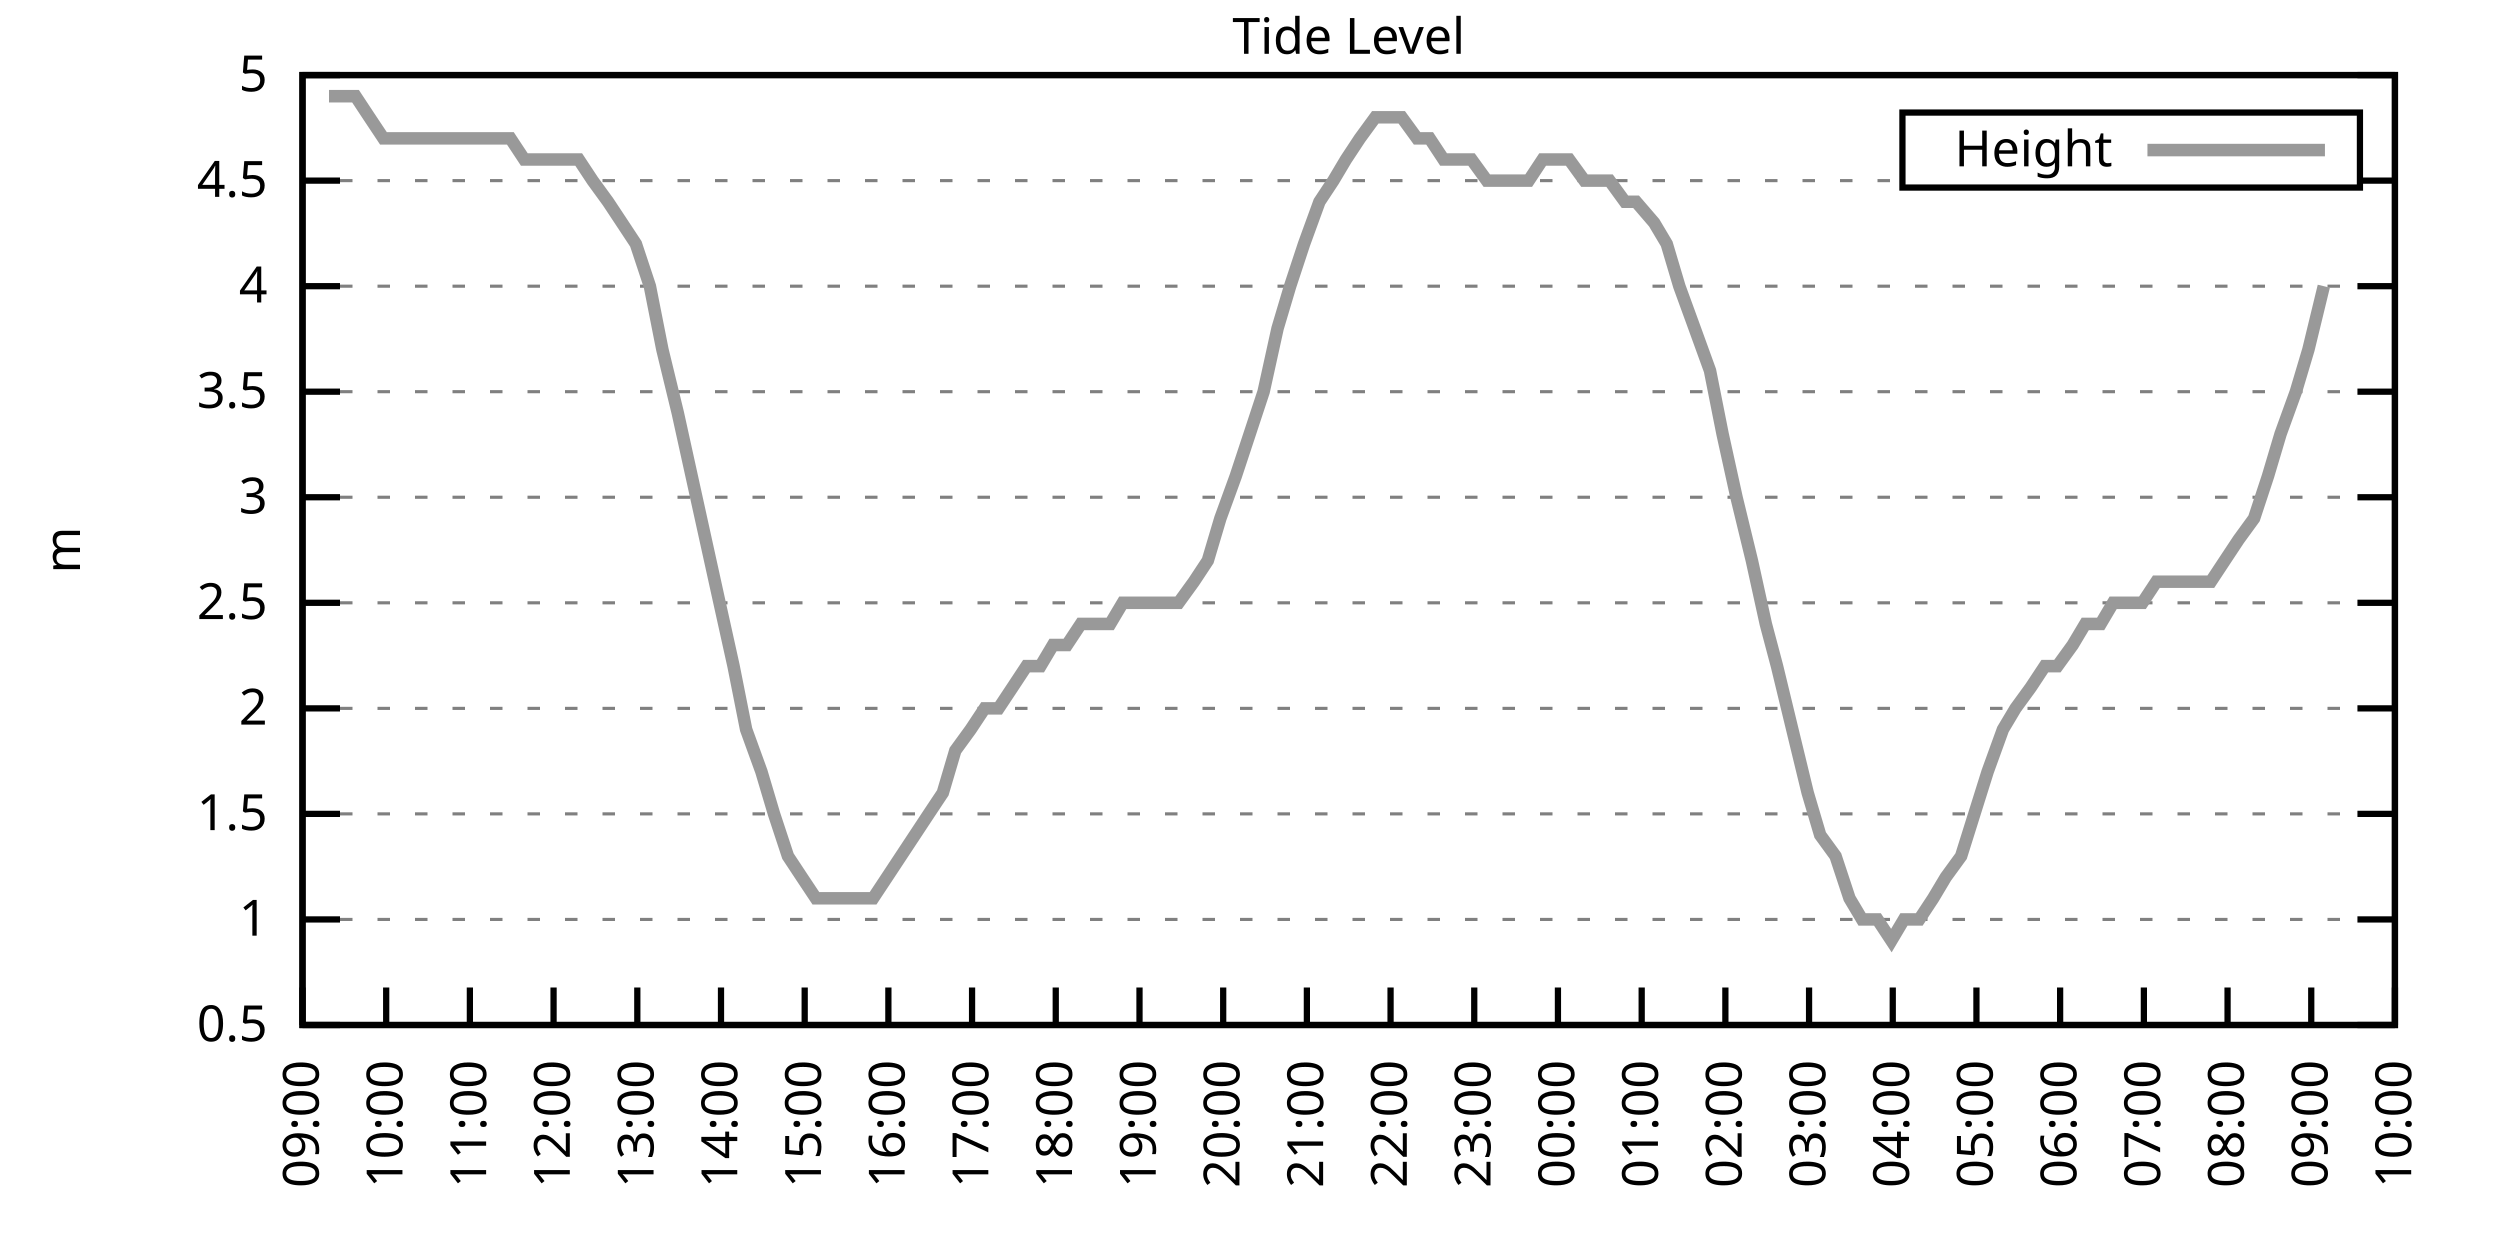
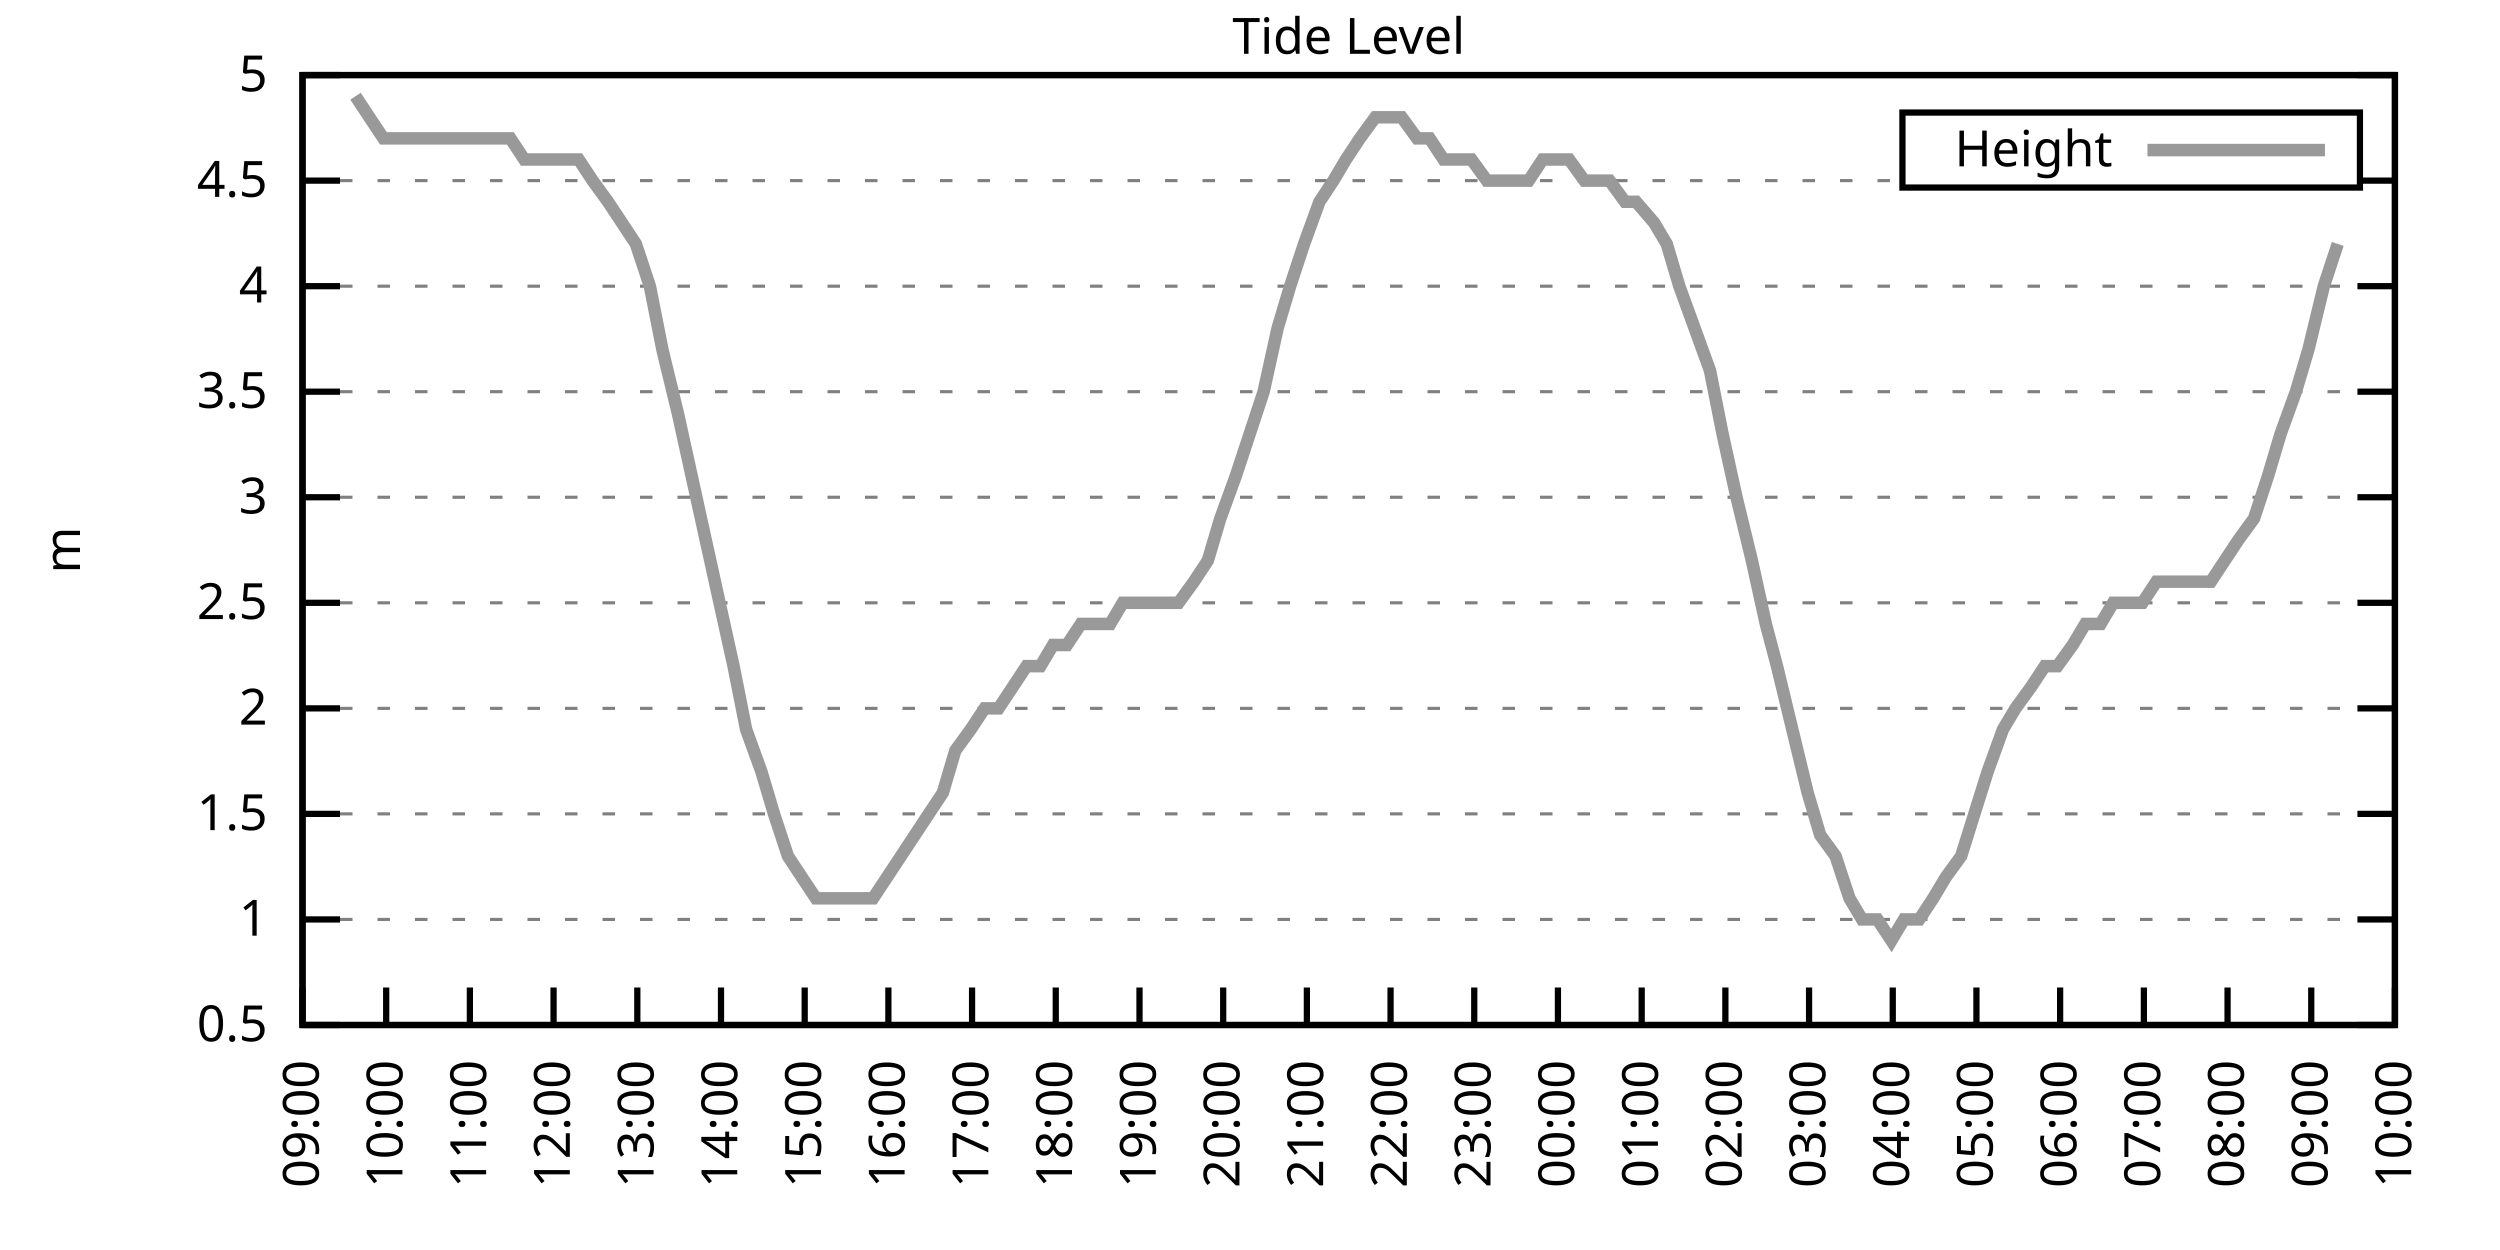
<svg xmlns="http://www.w3.org/2000/svg" xmlns:xlink="http://www.w3.org/1999/xlink" width="400" height="200" viewBox="0 0 400 200">
  <g id="gnuplot_canvas">
    <rect x="0" y="0" width="400" height="200" fill="none" />
    <defs>
      <circle id="gpDot" r="0.5" stroke-width="0.5" stroke="currentColor" />
      <path id="gpPt0" stroke-width="0.333" stroke="currentColor" d="M-1,0 h2 M0,-1 v2" />
      <path id="gpPt1" stroke-width="0.333" stroke="currentColor" d="M-1,-1 L1,1 M1,-1 L-1,1" />
      <path id="gpPt2" stroke-width="0.333" stroke="currentColor" d="M-1,0 L1,0 M0,-1 L0,1 M-1,-1 L1,1 M-1,1 L1,-1" />
      <rect id="gpPt3" stroke-width="0.333" stroke="currentColor" x="-1" y="-1" width="2" height="2" />
      <rect id="gpPt4" stroke-width="0.333" stroke="currentColor" fill="currentColor" x="-1" y="-1" width="2" height="2" />
      <circle id="gpPt5" stroke-width="0.333" stroke="currentColor" cx="0" cy="0" r="1" />
      <use xlink:href="#gpPt5" id="gpPt6" fill="currentColor" stroke="none" />
      <path id="gpPt7" stroke-width="0.333" stroke="currentColor" d="M0,-1.33 L-1.33,0.67 L1.33,0.67 z" />
      <use xlink:href="#gpPt7" id="gpPt8" fill="currentColor" stroke="none" />
      <use xlink:href="#gpPt7" id="gpPt9" stroke="currentColor" transform="rotate(180)" />
      <use xlink:href="#gpPt9" id="gpPt10" fill="currentColor" stroke="none" />
      <use xlink:href="#gpPt3" id="gpPt11" stroke="currentColor" transform="rotate(45)" />
      <use xlink:href="#gpPt11" id="gpPt12" fill="currentColor" stroke="none" />
      <path id="gpPt13" stroke-width="0.333" stroke="currentColor" d="M0,1.330 L1.265,0.411 L0.782,-1.067 L-0.782,-1.076 L-1.265,0.411 z" />
      <use xlink:href="#gpPt13" id="gpPt14" fill="currentColor" stroke="none" />
      <filter id="textbox" filterUnits="objectBoundingBox" x="0" y="0" height="1" width="1">
        <feFlood flood-color="white" flood-opacity="1" result="bgnd" />
        <feComposite in="SourceGraphic" in2="bgnd" operator="atop" />
      </filter>
      <filter id="greybox" filterUnits="objectBoundingBox" x="0" y="0" height="1" width="1">
        <feFlood flood-color="lightgrey" flood-opacity="1" result="grey" />
        <feComposite in="SourceGraphic" in2="grey" operator="atop" />
      </filter>
    </defs>
    <g fill="none" color="white" stroke="currentColor" stroke-width="1.00" stroke-linecap="butt" stroke-linejoin="miter">
</g>
    <g fill="none" color="black" stroke="currentColor" stroke-width="1.00" stroke-linecap="butt" stroke-linejoin="miter">
      <g stroke="none" shape-rendering="crispEdges">
        <polygon fill="rgb(255, 255, 255)" points="48.40,164.00 383.18,164.00 383.18,12.02 48.40,12.02 " />
      </g>
    </g>
    <g fill="none" color="black" stroke="currentColor" stroke-width="1.00" stroke-linecap="butt" stroke-linejoin="miter">
</g>
    <g fill="none" color="black" stroke="black" stroke-width="0.50" stroke-linecap="butt" stroke-linejoin="miter">
</g>
    <g fill="none" color="gray" stroke="currentColor" stroke-width="0.50" stroke-linecap="butt" stroke-linejoin="miter">
      <path stroke="gray" stroke-dasharray="2,4" class="gridline" d="M48.40,164.00 L383.19,164.00  " />
    </g>
    <g fill="none" color="gray" stroke="gray" stroke-width="1.00" stroke-linecap="butt" stroke-linejoin="miter">
</g>
    <g fill="none" color="black" stroke="currentColor" stroke-width="1.00" stroke-linecap="butt" stroke-linejoin="miter">
      <path stroke="black" d="M48.40,164.00 L54.40,164.00 M383.19,164.00 L377.19,164.00  " />
      <g transform="translate(42.80,166.60)" stroke="none" fill="black" font-family="Sans" font-size="8.00" text-anchor="end">
        <text>
          <tspan font-family="Sans"> 0.5</tspan>
        </text>
      </g>
    </g>
    <g fill="none" color="black" stroke="currentColor" stroke-width="1.00" stroke-linecap="butt" stroke-linejoin="miter">
</g>
    <g fill="none" color="black" stroke="black" stroke-width="0.50" stroke-linecap="butt" stroke-linejoin="miter">
</g>
    <g fill="none" color="gray" stroke="currentColor" stroke-width="0.50" stroke-linecap="butt" stroke-linejoin="miter">
      <path stroke="gray" stroke-dasharray="2,4" class="gridline" d="M48.40,147.11 L383.19,147.11  " />
    </g>
    <g fill="none" color="gray" stroke="gray" stroke-width="1.00" stroke-linecap="butt" stroke-linejoin="miter">
</g>
    <g fill="none" color="black" stroke="currentColor" stroke-width="1.00" stroke-linecap="butt" stroke-linejoin="miter">
      <path stroke="black" d="M48.40,147.11 L54.40,147.11 M383.19,147.11 L377.19,147.11  " />
      <g transform="translate(42.80,149.71)" stroke="none" fill="black" font-family="Sans" font-size="8.00" text-anchor="end">
        <text>
          <tspan font-family="Sans"> 1</tspan>
        </text>
      </g>
    </g>
    <g fill="none" color="black" stroke="currentColor" stroke-width="1.00" stroke-linecap="butt" stroke-linejoin="miter">
</g>
    <g fill="none" color="black" stroke="black" stroke-width="0.50" stroke-linecap="butt" stroke-linejoin="miter">
</g>
    <g fill="none" color="gray" stroke="currentColor" stroke-width="0.50" stroke-linecap="butt" stroke-linejoin="miter">
      <path stroke="gray" stroke-dasharray="2,4" class="gridline" d="M48.40,130.22 L383.19,130.22  " />
    </g>
    <g fill="none" color="gray" stroke="gray" stroke-width="1.00" stroke-linecap="butt" stroke-linejoin="miter">
</g>
    <g fill="none" color="black" stroke="currentColor" stroke-width="1.00" stroke-linecap="butt" stroke-linejoin="miter">
      <path stroke="black" d="M48.40,130.22 L54.40,130.22 M383.19,130.22 L377.19,130.22  " />
      <g transform="translate(42.80,132.82)" stroke="none" fill="black" font-family="Sans" font-size="8.00" text-anchor="end">
        <text>
          <tspan font-family="Sans"> 1.5</tspan>
        </text>
      </g>
    </g>
    <g fill="none" color="black" stroke="currentColor" stroke-width="1.00" stroke-linecap="butt" stroke-linejoin="miter">
</g>
    <g fill="none" color="black" stroke="black" stroke-width="0.50" stroke-linecap="butt" stroke-linejoin="miter">
</g>
    <g fill="none" color="gray" stroke="currentColor" stroke-width="0.50" stroke-linecap="butt" stroke-linejoin="miter">
      <path stroke="gray" stroke-dasharray="2,4" class="gridline" d="M48.40,113.34 L383.19,113.34  " />
    </g>
    <g fill="none" color="gray" stroke="gray" stroke-width="1.00" stroke-linecap="butt" stroke-linejoin="miter">
</g>
    <g fill="none" color="black" stroke="currentColor" stroke-width="1.00" stroke-linecap="butt" stroke-linejoin="miter">
      <path stroke="black" d="M48.40,113.34 L54.40,113.34 M383.19,113.34 L377.19,113.34  " />
      <g transform="translate(42.80,115.94)" stroke="none" fill="black" font-family="Sans" font-size="8.00" text-anchor="end">
        <text>
          <tspan font-family="Sans"> 2</tspan>
        </text>
      </g>
    </g>
    <g fill="none" color="black" stroke="currentColor" stroke-width="1.00" stroke-linecap="butt" stroke-linejoin="miter">
</g>
    <g fill="none" color="black" stroke="black" stroke-width="0.50" stroke-linecap="butt" stroke-linejoin="miter">
</g>
    <g fill="none" color="gray" stroke="currentColor" stroke-width="0.50" stroke-linecap="butt" stroke-linejoin="miter">
      <path stroke="gray" stroke-dasharray="2,4" class="gridline" d="M48.40,96.45 L383.19,96.45  " />
    </g>
    <g fill="none" color="gray" stroke="gray" stroke-width="1.00" stroke-linecap="butt" stroke-linejoin="miter">
</g>
    <g fill="none" color="black" stroke="currentColor" stroke-width="1.00" stroke-linecap="butt" stroke-linejoin="miter">
      <path stroke="black" d="M48.40,96.45 L54.40,96.45 M383.19,96.45 L377.19,96.45  " />
      <g transform="translate(42.80,99.05)" stroke="none" fill="black" font-family="Sans" font-size="8.00" text-anchor="end">
        <text>
          <tspan font-family="Sans"> 2.5</tspan>
        </text>
      </g>
    </g>
    <g fill="none" color="black" stroke="currentColor" stroke-width="1.00" stroke-linecap="butt" stroke-linejoin="miter">
</g>
    <g fill="none" color="black" stroke="black" stroke-width="0.50" stroke-linecap="butt" stroke-linejoin="miter">
</g>
    <g fill="none" color="gray" stroke="currentColor" stroke-width="0.50" stroke-linecap="butt" stroke-linejoin="miter">
      <path stroke="gray" stroke-dasharray="2,4" class="gridline" d="M48.40,79.56 L383.19,79.56  " />
    </g>
    <g fill="none" color="gray" stroke="gray" stroke-width="1.00" stroke-linecap="butt" stroke-linejoin="miter">
</g>
    <g fill="none" color="black" stroke="currentColor" stroke-width="1.00" stroke-linecap="butt" stroke-linejoin="miter">
      <path stroke="black" d="M48.40,79.56 L54.40,79.56 M383.19,79.56 L377.19,79.56  " />
      <g transform="translate(42.80,82.16)" stroke="none" fill="black" font-family="Sans" font-size="8.00" text-anchor="end">
        <text>
          <tspan font-family="Sans"> 3</tspan>
        </text>
      </g>
    </g>
    <g fill="none" color="black" stroke="currentColor" stroke-width="1.00" stroke-linecap="butt" stroke-linejoin="miter">
</g>
    <g fill="none" color="black" stroke="black" stroke-width="0.50" stroke-linecap="butt" stroke-linejoin="miter">
</g>
    <g fill="none" color="gray" stroke="currentColor" stroke-width="0.50" stroke-linecap="butt" stroke-linejoin="miter">
      <path stroke="gray" stroke-dasharray="2,4" class="gridline" d="M48.40,62.67 L383.19,62.67  " />
    </g>
    <g fill="none" color="gray" stroke="gray" stroke-width="1.00" stroke-linecap="butt" stroke-linejoin="miter">
</g>
    <g fill="none" color="black" stroke="currentColor" stroke-width="1.00" stroke-linecap="butt" stroke-linejoin="miter">
      <path stroke="black" d="M48.40,62.67 L54.40,62.67 M383.19,62.67 L377.19,62.67  " />
      <g transform="translate(42.80,65.27)" stroke="none" fill="black" font-family="Sans" font-size="8.00" text-anchor="end">
        <text>
          <tspan font-family="Sans"> 3.5</tspan>
        </text>
      </g>
    </g>
    <g fill="none" color="black" stroke="currentColor" stroke-width="1.00" stroke-linecap="butt" stroke-linejoin="miter">
</g>
    <g fill="none" color="black" stroke="black" stroke-width="0.50" stroke-linecap="butt" stroke-linejoin="miter">
</g>
    <g fill="none" color="gray" stroke="currentColor" stroke-width="0.50" stroke-linecap="butt" stroke-linejoin="miter">
      <path stroke="gray" stroke-dasharray="2,4" class="gridline" d="M48.40,45.79 L383.19,45.79  " />
    </g>
    <g fill="none" color="gray" stroke="gray" stroke-width="1.00" stroke-linecap="butt" stroke-linejoin="miter">
</g>
    <g fill="none" color="black" stroke="currentColor" stroke-width="1.00" stroke-linecap="butt" stroke-linejoin="miter">
      <path stroke="black" d="M48.40,45.79 L54.40,45.79 M383.19,45.79 L377.19,45.79  " />
      <g transform="translate(42.80,48.39)" stroke="none" fill="black" font-family="Sans" font-size="8.00" text-anchor="end">
        <text>
          <tspan font-family="Sans"> 4</tspan>
        </text>
      </g>
    </g>
    <g fill="none" color="black" stroke="currentColor" stroke-width="1.00" stroke-linecap="butt" stroke-linejoin="miter">
</g>
    <g fill="none" color="black" stroke="black" stroke-width="0.50" stroke-linecap="butt" stroke-linejoin="miter">
</g>
    <g fill="none" color="gray" stroke="currentColor" stroke-width="0.50" stroke-linecap="butt" stroke-linejoin="miter">
      <path stroke="gray" stroke-dasharray="2,4" class="gridline" d="M48.40,28.90 L304.39,28.90 M377.59,28.90 L383.19,28.90  " />
    </g>
    <g fill="none" color="gray" stroke="gray" stroke-width="1.00" stroke-linecap="butt" stroke-linejoin="miter">
</g>
    <g fill="none" color="black" stroke="currentColor" stroke-width="1.00" stroke-linecap="butt" stroke-linejoin="miter">
      <path stroke="black" d="M48.40,28.90 L54.40,28.90 M383.19,28.90 L377.19,28.90  " />
      <g transform="translate(42.80,31.50)" stroke="none" fill="black" font-family="Sans" font-size="8.00" text-anchor="end">
        <text>
          <tspan font-family="Sans"> 4.5</tspan>
        </text>
      </g>
    </g>
    <g fill="none" color="black" stroke="currentColor" stroke-width="1.00" stroke-linecap="butt" stroke-linejoin="miter">
</g>
    <g fill="none" color="black" stroke="black" stroke-width="0.50" stroke-linecap="butt" stroke-linejoin="miter">
</g>
    <g fill="none" color="gray" stroke="currentColor" stroke-width="0.50" stroke-linecap="butt" stroke-linejoin="miter">
      <path stroke="gray" stroke-dasharray="2,4" class="gridline" d="M48.40,12.01 L383.19,12.01  " />
    </g>
    <g fill="none" color="gray" stroke="gray" stroke-width="1.00" stroke-linecap="butt" stroke-linejoin="miter">
</g>
    <g fill="none" color="black" stroke="currentColor" stroke-width="1.00" stroke-linecap="butt" stroke-linejoin="miter">
      <path stroke="black" d="M48.40,12.01 L54.40,12.01 M383.19,12.01 L377.19,12.01  " />
      <g transform="translate(42.80,14.61)" stroke="none" fill="black" font-family="Sans" font-size="8.00" text-anchor="end">
        <text>
          <tspan font-family="Sans"> 5</tspan>
        </text>
      </g>
    </g>
    <g fill="none" color="black" stroke="currentColor" stroke-width="1.00" stroke-linecap="butt" stroke-linejoin="miter">
      <path stroke="black" d="M48.40,164.00 L48.40,158.00  " />
      <g transform="translate(51.00,169.60) rotate(270.00)" stroke="none" fill="black" font-family="Sans" font-size="8.00" text-anchor="end">
        <text>
          <tspan font-family="Sans">09:00</tspan>
        </text>
      </g>
    </g>
    <g fill="none" color="black" stroke="currentColor" stroke-width="1.00" stroke-linecap="butt" stroke-linejoin="miter">
      <path stroke="black" d="M61.79,164.00 L61.79,158.00  " />
      <g transform="translate(64.39,169.60) rotate(270.00)" stroke="none" fill="black" font-family="Sans" font-size="8.00" text-anchor="end">
        <text>
          <tspan font-family="Sans">10:00</tspan>
        </text>
      </g>
    </g>
    <g fill="none" color="black" stroke="currentColor" stroke-width="1.00" stroke-linecap="butt" stroke-linejoin="miter">
      <path stroke="black" d="M75.18,164.00 L75.18,158.00  " />
      <g transform="translate(77.78,169.60) rotate(270.00)" stroke="none" fill="black" font-family="Sans" font-size="8.00" text-anchor="end">
        <text>
          <tspan font-family="Sans">11:00</tspan>
        </text>
      </g>
    </g>
    <g fill="none" color="black" stroke="currentColor" stroke-width="1.00" stroke-linecap="butt" stroke-linejoin="miter">
      <path stroke="black" d="M88.57,164.00 L88.57,158.00  " />
      <g transform="translate(91.17,169.60) rotate(270.00)" stroke="none" fill="black" font-family="Sans" font-size="8.00" text-anchor="end">
        <text>
          <tspan font-family="Sans">12:00</tspan>
        </text>
      </g>
    </g>
    <g fill="none" color="black" stroke="currentColor" stroke-width="1.00" stroke-linecap="butt" stroke-linejoin="miter">
      <path stroke="black" d="M101.97,164.00 L101.97,158.00  " />
      <g transform="translate(104.57,169.60) rotate(270.00)" stroke="none" fill="black" font-family="Sans" font-size="8.00" text-anchor="end">
        <text>
          <tspan font-family="Sans">13:00</tspan>
        </text>
      </g>
    </g>
    <g fill="none" color="black" stroke="currentColor" stroke-width="1.00" stroke-linecap="butt" stroke-linejoin="miter">
      <path stroke="black" d="M115.36,164.00 L115.36,158.00  " />
      <g transform="translate(117.96,169.60) rotate(270.00)" stroke="none" fill="black" font-family="Sans" font-size="8.00" text-anchor="end">
        <text>
          <tspan font-family="Sans">14:00</tspan>
        </text>
      </g>
    </g>
    <g fill="none" color="black" stroke="currentColor" stroke-width="1.00" stroke-linecap="butt" stroke-linejoin="miter">
      <path stroke="black" d="M128.75,164.00 L128.75,158.00  " />
      <g transform="translate(131.35,169.60) rotate(270.00)" stroke="none" fill="black" font-family="Sans" font-size="8.00" text-anchor="end">
        <text>
          <tspan font-family="Sans">15:00</tspan>
        </text>
      </g>
    </g>
    <g fill="none" color="black" stroke="currentColor" stroke-width="1.00" stroke-linecap="butt" stroke-linejoin="miter">
      <path stroke="black" d="M142.14,164.00 L142.14,158.00  " />
      <g transform="translate(144.74,169.60) rotate(270.00)" stroke="none" fill="black" font-family="Sans" font-size="8.00" text-anchor="end">
        <text>
          <tspan font-family="Sans">16:00</tspan>
        </text>
      </g>
    </g>
    <g fill="none" color="black" stroke="currentColor" stroke-width="1.00" stroke-linecap="butt" stroke-linejoin="miter">
      <path stroke="black" d="M155.53,164.00 L155.53,158.00  " />
      <g transform="translate(158.13,169.60) rotate(270.00)" stroke="none" fill="black" font-family="Sans" font-size="8.00" text-anchor="end">
        <text>
          <tspan font-family="Sans">17:00</tspan>
        </text>
      </g>
    </g>
    <g fill="none" color="black" stroke="currentColor" stroke-width="1.00" stroke-linecap="butt" stroke-linejoin="miter">
      <path stroke="black" d="M168.92,164.00 L168.92,158.00  " />
      <g transform="translate(171.52,169.60) rotate(270.00)" stroke="none" fill="black" font-family="Sans" font-size="8.00" text-anchor="end">
        <text>
          <tspan font-family="Sans">18:00</tspan>
        </text>
      </g>
    </g>
    <g fill="none" color="black" stroke="currentColor" stroke-width="1.00" stroke-linecap="butt" stroke-linejoin="miter">
      <path stroke="black" d="M182.32,164.00 L182.32,158.00  " />
      <g transform="translate(184.92,169.60) rotate(270.00)" stroke="none" fill="black" font-family="Sans" font-size="8.00" text-anchor="end">
        <text>
          <tspan font-family="Sans">19:00</tspan>
        </text>
      </g>
    </g>
    <g fill="none" color="black" stroke="currentColor" stroke-width="1.00" stroke-linecap="butt" stroke-linejoin="miter">
      <path stroke="black" d="M195.71,164.00 L195.71,158.00  " />
      <g transform="translate(198.31,169.60) rotate(270.00)" stroke="none" fill="black" font-family="Sans" font-size="8.00" text-anchor="end">
        <text>
          <tspan font-family="Sans">20:00</tspan>
        </text>
      </g>
    </g>
    <g fill="none" color="black" stroke="currentColor" stroke-width="1.00" stroke-linecap="butt" stroke-linejoin="miter">
      <path stroke="black" d="M209.10,164.00 L209.10,158.00  " />
      <g transform="translate(211.70,169.60) rotate(270.00)" stroke="none" fill="black" font-family="Sans" font-size="8.00" text-anchor="end">
        <text>
          <tspan font-family="Sans">21:00</tspan>
        </text>
      </g>
    </g>
    <g fill="none" color="black" stroke="currentColor" stroke-width="1.00" stroke-linecap="butt" stroke-linejoin="miter">
      <path stroke="black" d="M222.49,164.00 L222.49,158.00  " />
      <g transform="translate(225.09,169.60) rotate(270.00)" stroke="none" fill="black" font-family="Sans" font-size="8.00" text-anchor="end">
        <text>
          <tspan font-family="Sans">22:00</tspan>
        </text>
      </g>
    </g>
    <g fill="none" color="black" stroke="currentColor" stroke-width="1.00" stroke-linecap="butt" stroke-linejoin="miter">
      <path stroke="black" d="M235.88,164.00 L235.88,158.00  " />
      <g transform="translate(238.48,169.60) rotate(270.00)" stroke="none" fill="black" font-family="Sans" font-size="8.00" text-anchor="end">
        <text>
          <tspan font-family="Sans">23:00</tspan>
        </text>
      </g>
    </g>
    <g fill="none" color="black" stroke="currentColor" stroke-width="1.00" stroke-linecap="butt" stroke-linejoin="miter">
      <path stroke="black" d="M249.27,164.00 L249.27,158.00  " />
      <g transform="translate(251.87,169.60) rotate(270.00)" stroke="none" fill="black" font-family="Sans" font-size="8.00" text-anchor="end">
        <text>
          <tspan font-family="Sans">00:00</tspan>
        </text>
      </g>
    </g>
    <g fill="none" color="black" stroke="currentColor" stroke-width="1.00" stroke-linecap="butt" stroke-linejoin="miter">
      <path stroke="black" d="M262.67,164.00 L262.67,158.00  " />
      <g transform="translate(265.27,169.60) rotate(270.00)" stroke="none" fill="black" font-family="Sans" font-size="8.00" text-anchor="end">
        <text>
          <tspan font-family="Sans">01:00</tspan>
        </text>
      </g>
    </g>
    <g fill="none" color="black" stroke="currentColor" stroke-width="1.00" stroke-linecap="butt" stroke-linejoin="miter">
      <path stroke="black" d="M276.06,164.00 L276.06,158.00  " />
      <g transform="translate(278.66,169.60) rotate(270.00)" stroke="none" fill="black" font-family="Sans" font-size="8.00" text-anchor="end">
        <text>
          <tspan font-family="Sans">02:00</tspan>
        </text>
      </g>
    </g>
    <g fill="none" color="black" stroke="currentColor" stroke-width="1.00" stroke-linecap="butt" stroke-linejoin="miter">
      <path stroke="black" d="M289.45,164.00 L289.45,158.00  " />
      <g transform="translate(292.05,169.60) rotate(270.00)" stroke="none" fill="black" font-family="Sans" font-size="8.00" text-anchor="end">
        <text>
          <tspan font-family="Sans">03:00</tspan>
        </text>
      </g>
    </g>
    <g fill="none" color="black" stroke="currentColor" stroke-width="1.00" stroke-linecap="butt" stroke-linejoin="miter">
      <path stroke="black" d="M302.84,164.00 L302.84,158.00  " />
      <g transform="translate(305.44,169.60) rotate(270.00)" stroke="none" fill="black" font-family="Sans" font-size="8.00" text-anchor="end">
        <text>
          <tspan font-family="Sans">04:00</tspan>
        </text>
      </g>
    </g>
    <g fill="none" color="black" stroke="currentColor" stroke-width="1.00" stroke-linecap="butt" stroke-linejoin="miter">
      <path stroke="black" d="M316.23,164.00 L316.23,158.00  " />
      <g transform="translate(318.83,169.60) rotate(270.00)" stroke="none" fill="black" font-family="Sans" font-size="8.00" text-anchor="end">
        <text>
          <tspan font-family="Sans">05:00</tspan>
        </text>
      </g>
    </g>
    <g fill="none" color="black" stroke="currentColor" stroke-width="1.00" stroke-linecap="butt" stroke-linejoin="miter">
      <path stroke="black" d="M329.62,164.00 L329.62,158.00  " />
      <g transform="translate(332.22,169.60) rotate(270.00)" stroke="none" fill="black" font-family="Sans" font-size="8.00" text-anchor="end">
        <text>
          <tspan font-family="Sans">06:00</tspan>
        </text>
      </g>
    </g>
    <g fill="none" color="black" stroke="currentColor" stroke-width="1.00" stroke-linecap="butt" stroke-linejoin="miter">
      <path stroke="black" d="M343.02,164.00 L343.02,158.00  " />
      <g transform="translate(345.62,169.60) rotate(270.00)" stroke="none" fill="black" font-family="Sans" font-size="8.00" text-anchor="end">
        <text>
          <tspan font-family="Sans">07:00</tspan>
        </text>
      </g>
    </g>
    <g fill="none" color="black" stroke="currentColor" stroke-width="1.00" stroke-linecap="butt" stroke-linejoin="miter">
      <path stroke="black" d="M356.41,164.00 L356.41,158.00  " />
      <g transform="translate(359.01,169.60) rotate(270.00)" stroke="none" fill="black" font-family="Sans" font-size="8.00" text-anchor="end">
        <text>
          <tspan font-family="Sans">08:00</tspan>
        </text>
      </g>
    </g>
    <g fill="none" color="black" stroke="currentColor" stroke-width="1.00" stroke-linecap="butt" stroke-linejoin="miter">
      <path stroke="black" d="M369.80,164.00 L369.80,158.00  " />
      <g transform="translate(372.40,169.60) rotate(270.00)" stroke="none" fill="black" font-family="Sans" font-size="8.00" text-anchor="end">
        <text>
          <tspan font-family="Sans">09:00</tspan>
        </text>
      </g>
    </g>
    <g fill="none" color="black" stroke="currentColor" stroke-width="1.00" stroke-linecap="butt" stroke-linejoin="miter">
      <path stroke="black" d="M383.19,164.00 L383.19,158.00  " />
      <g transform="translate(385.79,169.60) rotate(270.00)" stroke="none" fill="black" font-family="Sans" font-size="8.00" text-anchor="end">
        <text>
          <tspan font-family="Sans">10:00</tspan>
        </text>
      </g>
    </g>
    <g fill="none" color="black" stroke="currentColor" stroke-width="1.00" stroke-linecap="butt" stroke-linejoin="miter">
</g>
    <g fill="none" color="black" stroke="currentColor" stroke-width="1.00" stroke-linecap="butt" stroke-linejoin="miter">
      <path stroke="black" d="M48.40,12.01 L48.40,164.00 L383.19,164.00 L383.19,12.01 L48.40,12.01 Z  " />
    </g>
    <g fill="none" color="black" stroke="currentColor" stroke-width="1.00" stroke-linecap="butt" stroke-linejoin="miter">
</g>
    <g fill="none" color="black" stroke="currentColor" stroke-width="1.00" stroke-linecap="butt" stroke-linejoin="miter">
      <path stroke="black" d="M304.39,30.01 L304.39,18.01 L377.59,18.01 L377.59,30.01 L304.39,30.01 Z  " />
    </g>
    <g id="Tide_level_plot_1">
      <g fill="none" color="white" stroke="black" stroke-width="2.00" stroke-linecap="butt" stroke-linejoin="miter">
</g>
      <g fill="none" color="black" stroke="currentColor" stroke-width="2.00" stroke-linecap="butt" stroke-linejoin="miter">
        <g transform="translate(337.99,26.61)" stroke="none" fill="black" font-family="Sans" font-size="8.00" text-anchor="end">
          <text>
            <tspan font-family="Sans">Height</tspan>
          </text>
        </g>
      </g>
      <g fill="none" color="black" stroke="currentColor" stroke-width="2.00" stroke-linecap="butt" stroke-linejoin="miter">
-         <path stroke="rgb(153, 153, 153)" d="M343.59,24.01 L371.99,24.01 M52.64,15.39 L54.87,15.39 L56.88,15.39 L59.11,18.77 L61.35,22.14 L63.80,22.14   L65.81,22.14 L68.04,22.14 L70.27,22.14 L72.73,22.14 L74.96,22.14 L77.19,22.14 L79.42,22.14 L81.66,22.14   L83.89,25.52 L86.12,25.52 L88.35,25.52 L90.58,25.52 L92.59,25.52 L94.82,28.90 L97.28,32.28 L99.51,35.65   L101.74,39.03 L103.98,45.79 L105.98,55.92 L108.44,66.05 L110.67,76.18 L112.90,86.32 L115.13,96.45 L117.37,106.58   L119.38,116.71 L121.83,123.47 L123.84,130.22 L126.07,136.98 L128.30,140.36 L130.54,143.73 L132.99,143.73 L135.22,143.73   L137.23,143.73 L139.69,143.73 L141.92,140.36 L144.15,136.98 L146.38,133.60 L148.61,130.22 L150.85,126.85 L152.85,120.09   L155.31,116.71 L157.54,113.34 L159.77,113.34 L162.01,109.96 L164.24,106.58 L166.47,106.58 L168.48,103.20 L170.71,103.20   L172.94,99.83 L175.17,99.83 L177.63,99.83 L179.64,96.45 L181.87,96.45 L184.10,96.45 L186.56,96.45 L188.57,96.45   L191.02,93.07 L193.25,89.69 L195.26,82.94 L197.72,76.18 L199.95,69.43 L202.18,62.67 L204.41,52.54 L206.42,45.79   L208.65,39.03 L211.11,32.28 L213.34,28.90 L215.35,25.52 L217.58,22.14 L220.04,18.77 L222.27,18.77 L224.28,18.77   L226.73,22.14 L228.74,22.14 L230.97,25.52 L233.43,25.52 L235.44,25.52 L237.89,28.90 L240.12,28.90 L242.36,28.90   L244.59,28.90 L246.82,25.52 L248.83,25.52 L251.06,25.52 L253.51,28.90 L255.75,28.90 L257.53,28.90 L259.99,32.28   L261.77,32.28 L264.67,35.65 L266.68,39.03 L268.69,45.79 L271.15,52.54 L273.60,59.30 L275.61,69.43 L277.84,79.56   L280.30,89.69 L282.53,99.83 L284.32,106.58 L286.77,116.71 L289.23,126.85 L291.23,133.60 L293.69,136.98 L295.92,143.73   L297.93,147.11 L300.39,147.11 L302.62,150.49 L304.63,147.11 L307.08,147.11 L309.31,143.73 L311.32,140.36 L313.78,136.98   L318.02,123.47 L320.47,116.71 L322.48,113.34 L324.94,109.96 L327.17,106.58 L329.18,106.58 L331.63,103.20 L333.64,99.83   L336.10,99.83 L338.10,96.45 L340.34,96.45 L342.79,96.45 L345.02,93.07 L347.26,93.07 L349.49,93.07 L351.72,93.07   L353.73,93.07 L355.96,89.69 L358.19,86.32 L360.65,82.94 L362.88,76.18 L364.89,69.43 L367.34,62.67 L369.35,55.92   L371.81,45.79  " />
+         <path stroke="rgb(153, 153, 153)" d="M343.59,24.01 L371.99,24.01 M56.88,15.39 L59.11,18.77 L61.35,22.14 L63.80,22.14 L65.81,22.14 L68.04,22.14   L70.27,22.14 L72.73,22.14 L74.96,22.14 L77.19,22.14 L79.42,22.14 L81.66,22.14 L83.89,25.52 L86.12,25.52   L88.35,25.52 L90.58,25.52 L92.59,25.52 L94.82,28.90 L97.28,32.28 L99.51,35.65 L101.74,39.03 L103.98,45.79   L105.98,55.92 L108.44,66.05 L110.67,76.18 L112.90,86.32 L115.13,96.45 L117.37,106.58 L119.38,116.71 L121.83,123.47   L123.84,130.22 L126.07,136.98 L128.30,140.36 L130.54,143.73 L132.99,143.73 L135.22,143.73 L137.23,143.73 L139.69,143.73   L141.92,140.36 L144.15,136.98 L146.38,133.60 L148.61,130.22 L150.85,126.85 L152.85,120.09 L155.31,116.71 L157.54,113.34   L159.77,113.34 L162.01,109.96 L164.24,106.58 L166.47,106.58 L168.48,103.20 L170.71,103.20 L172.94,99.83 L175.17,99.83   L177.63,99.83 L179.64,96.45 L181.87,96.45 L184.10,96.45 L186.56,96.45 L188.57,96.45 L191.02,93.07 L193.25,89.69   L195.26,82.94 L197.72,76.18 L199.95,69.43 L202.18,62.67 L204.41,52.54 L206.42,45.79 L208.65,39.03 L211.11,32.28   L213.34,28.90 L215.35,25.52 L217.58,22.14 L220.04,18.77 L222.27,18.77 L224.28,18.77 L226.73,22.14 L228.74,22.14   L230.97,25.52 L233.43,25.52 L235.44,25.52 L237.89,28.90 L240.12,28.90 L242.36,28.90 L244.59,28.90 L246.82,25.52   L248.83,25.52 L251.06,25.52 L253.51,28.90 L255.75,28.90 L257.53,28.90 L259.99,32.28 L261.77,32.28 L264.67,35.65   L266.68,39.03 L268.69,45.79 L271.15,52.54 L273.60,59.30 L275.61,69.43 L277.84,79.56 L280.30,89.69 L282.53,99.83   L284.32,106.58 L286.77,116.71 L289.23,126.85 L291.23,133.60 L293.69,136.98 L295.92,143.73 L297.93,147.11 L300.39,147.11   L302.62,150.49 L304.63,147.11 L307.08,147.11 L309.31,143.73 L311.32,140.36 L313.78,136.98 L318.02,123.47 L320.47,116.71   L322.48,113.34 L324.94,109.96 L327.17,106.58 L329.18,106.58 L331.63,103.20 L333.64,99.83 L336.10,99.83 L338.10,96.45   L340.34,96.45 L342.79,96.45 L345.02,93.07 L347.26,93.07 L349.49,93.07 L351.72,93.07 L353.73,93.07 L355.96,89.69   L358.19,86.32 L360.65,82.94 L362.88,76.18 L364.89,69.43 L367.34,62.67 L369.35,55.92 L371.81,45.79 L374.04,39.03    " />
      </g>
    </g>
    <g fill="none" color="black" stroke="currentColor" stroke-width="2.00" stroke-linecap="butt" stroke-linejoin="miter">
</g>
    <g fill="none" color="black" stroke="black" stroke-width="1.00" stroke-linecap="butt" stroke-linejoin="miter">
</g>
    <g fill="none" color="black" stroke="currentColor" stroke-width="1.00" stroke-linecap="butt" stroke-linejoin="miter">
      <path stroke="black" d="M48.40,12.01 L48.40,164.00 L383.19,164.00 L383.19,12.01 L48.40,12.01 Z  " />
      <g transform="translate(12.80,88.01) rotate(270.00)" stroke="none" fill="black" font-family="Sans" font-size="8.00" text-anchor="middle">
        <text>
          <tspan font-family="Sans">m</tspan>
        </text>
      </g>
    </g>
    <g fill="none" color="black" stroke="currentColor" stroke-width="1.00" stroke-linecap="butt" stroke-linejoin="miter">
</g>
    <g fill="none" color="black" stroke="currentColor" stroke-width="1.00" stroke-linecap="butt" stroke-linejoin="miter">
      <g transform="translate(215.79,8.61)" stroke="none" fill="black" font-family="Sans" font-size="8.00" text-anchor="middle">
        <text>
          <tspan font-family="Sans">Tide Level</tspan>
        </text>
      </g>
    </g>
    <g fill="none" color="black" stroke="currentColor" stroke-width="1.00" stroke-linecap="butt" stroke-linejoin="miter">
</g>
  </g>
</svg>
